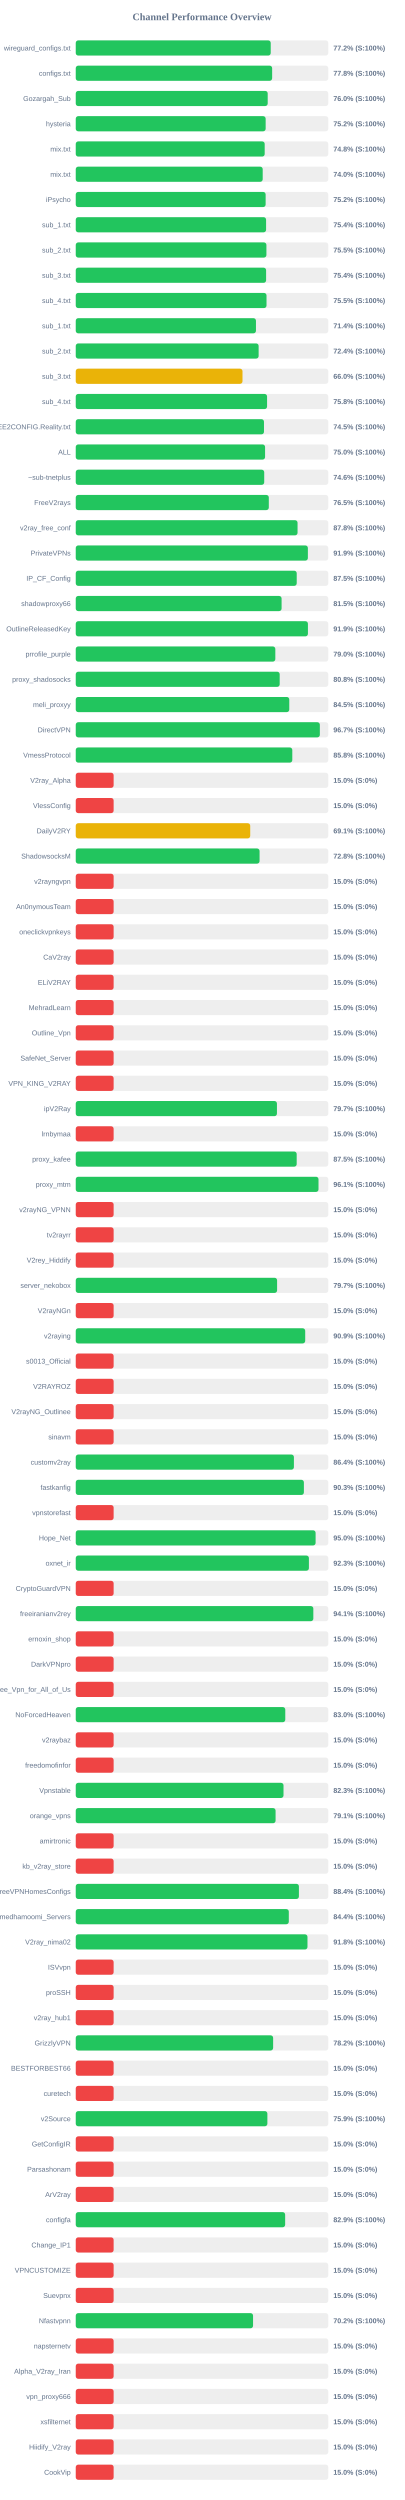
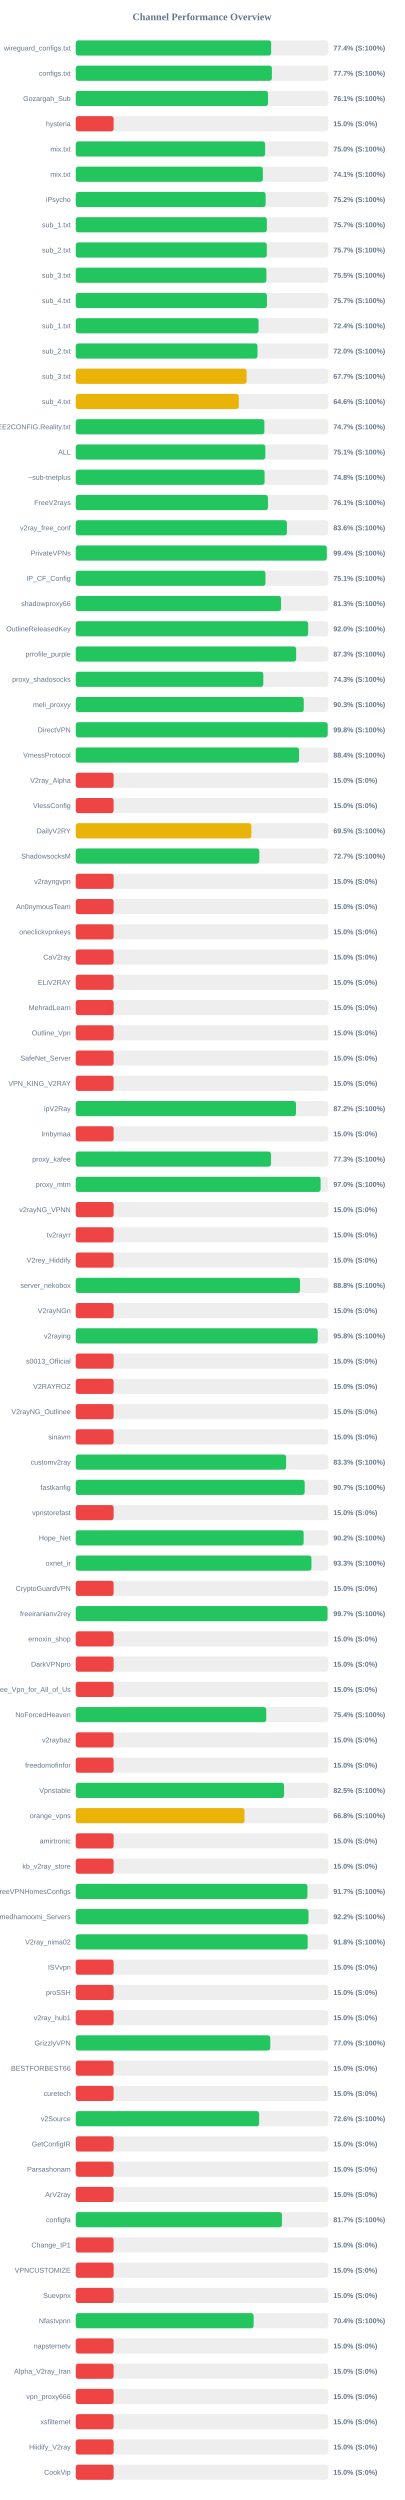
<svg xmlns="http://www.w3.org/2000/svg" width="800" height="4950" version="1.1">
  <style>
        .row { font: 14px Arial; fill: #64748b; }
        .score { font: bold 14px Arial; fill: #64748b; }
    </style>
  <text x="400" y="40" text-anchor="middle" font-size="20px" font-weight="bold" fill="#64748b">Channel Performance Overview</text>
  <rect x="150" y="80" width="500" height="30" fill="#eee" rx="5" />
-   <rect x="150" y="80" width="386.05" height="30" fill="#22c55e" rx="5" />
+   <rect x="150" y="80" width="386.8" height="30" fill="#22c55e" rx="5" />
  <text x="140" y="100" text-anchor="end" class="row">wireguard_configs.txt</text>
-   <text x="660" y="100" text-anchor="start" class="score">77.2% (S:100%)</text>
+   <text x="660" y="100" text-anchor="start" class="score">77.4% (S:100%)</text>
  <rect x="150" y="130" width="500" height="30" fill="#eee" rx="5" />
-   <rect x="150" y="130" width="388.85" height="30" fill="#22c55e" rx="5" />
+   <rect x="150" y="130" width="388.3" height="30" fill="#22c55e" rx="5" />
  <text x="140" y="150" text-anchor="end" class="row">configs.txt</text>
-   <text x="660" y="150" text-anchor="start" class="score">77.8% (S:100%)</text>
+   <text x="660" y="150" text-anchor="start" class="score">77.7% (S:100%)</text>
  <rect x="150" y="180" width="500" height="30" fill="#eee" rx="5" />
-   <rect x="150" y="180" width="380.05" height="30" fill="#22c55e" rx="5" />
+   <rect x="150" y="180" width="380.7" height="30" fill="#22c55e" rx="5" />
  <text x="140" y="200" text-anchor="end" class="row">Gozargah_Sub</text>
-   <text x="660" y="200" text-anchor="start" class="score">76.0% (S:100%)</text>
+   <text x="660" y="200" text-anchor="start" class="score">76.1% (S:100%)</text>
  <rect x="150" y="230" width="500" height="30" fill="#eee" rx="5" />
-   <rect x="150" y="230" width="376.0" height="30" fill="#22c55e" rx="5" />
+   <rect x="150" y="230" width="75.0" height="30" fill="#ef4444" rx="5" />
  <text x="140" y="250" text-anchor="end" class="row">hysteria</text>
-   <text x="660" y="250" text-anchor="start" class="score">75.2% (S:100%)</text>
+   <text x="660" y="250" text-anchor="start" class="score">15.0% (S:0%)</text>
  <rect x="150" y="280" width="500" height="30" fill="#eee" rx="5" />
-   <rect x="150" y="280" width="374.1" height="30" fill="#22c55e" rx="5" />
+   <rect x="150" y="280" width="374.9" height="30" fill="#22c55e" rx="5" />
  <text x="140" y="300" text-anchor="end" class="row">mix.txt</text>
-   <text x="660" y="300" text-anchor="start" class="score">74.8% (S:100%)</text>
+   <text x="660" y="300" text-anchor="start" class="score">75.0% (S:100%)</text>
  <rect x="150" y="330" width="500" height="30" fill="#eee" rx="5" />
-   <rect x="150" y="330" width="370.15" height="30" fill="#22c55e" rx="5" />
+   <rect x="150" y="330" width="370.45" height="30" fill="#22c55e" rx="5" />
  <text x="140" y="350" text-anchor="end" class="row">mix.txt</text>
-   <text x="660" y="350" text-anchor="start" class="score">74.0% (S:100%)</text>
+   <text x="660" y="350" text-anchor="start" class="score">74.1% (S:100%)</text>
  <rect x="150" y="380" width="500" height="30" fill="#eee" rx="5" />
-   <rect x="150" y="380" width="375.95" height="30" fill="#22c55e" rx="5" />
+   <rect x="150" y="380" width="375.9" height="30" fill="#22c55e" rx="5" />
  <text x="140" y="400" text-anchor="end" class="row">iPsycho</text>
  <text x="660" y="400" text-anchor="start" class="score">75.2% (S:100%)</text>
  <rect x="150" y="430" width="500" height="30" fill="#eee" rx="5" />
-   <rect x="150" y="430" width="376.85" height="30" fill="#22c55e" rx="5" />
+   <rect x="150" y="430" width="378.35" height="30" fill="#22c55e" rx="5" />
  <text x="140" y="450" text-anchor="end" class="row">sub_1.txt</text>
-   <text x="660" y="450" text-anchor="start" class="score">75.4% (S:100%)</text>
+   <text x="660" y="450" text-anchor="start" class="score">75.7% (S:100%)</text>
  <rect x="150" y="480" width="500" height="30" fill="#eee" rx="5" />
-   <rect x="150" y="480" width="377.5" height="30" fill="#22c55e" rx="5" />
+   <rect x="150" y="480" width="378.3" height="30" fill="#22c55e" rx="5" />
  <text x="140" y="500" text-anchor="end" class="row">sub_2.txt</text>
-   <text x="660" y="500" text-anchor="start" class="score">75.5% (S:100%)</text>
+   <text x="660" y="500" text-anchor="start" class="score">75.7% (S:100%)</text>
  <rect x="150" y="530" width="500" height="30" fill="#eee" rx="5" />
-   <rect x="150" y="530" width="376.9" height="30" fill="#22c55e" rx="5" />
+   <rect x="150" y="530" width="377.55" height="30" fill="#22c55e" rx="5" />
  <text x="140" y="550" text-anchor="end" class="row">sub_3.txt</text>
-   <text x="660" y="550" text-anchor="start" class="score">75.4% (S:100%)</text>
+   <text x="660" y="550" text-anchor="start" class="score">75.5% (S:100%)</text>
  <rect x="150" y="580" width="500" height="30" fill="#eee" rx="5" />
-   <rect x="150" y="580" width="377.7" height="30" fill="#22c55e" rx="5" />
+   <rect x="150" y="580" width="378.55" height="30" fill="#22c55e" rx="5" />
  <text x="140" y="600" text-anchor="end" class="row">sub_4.txt</text>
-   <text x="660" y="600" text-anchor="start" class="score">75.5% (S:100%)</text>
+   <text x="660" y="600" text-anchor="start" class="score">75.7% (S:100%)</text>
  <rect x="150" y="630" width="500" height="30" fill="#eee" rx="5" />
-   <rect x="150" y="630" width="356.8" height="30" fill="#22c55e" rx="5" />
+   <rect x="150" y="630" width="361.95" height="30" fill="#22c55e" rx="5" />
  <text x="140" y="650" text-anchor="end" class="row">sub_1.txt</text>
-   <text x="660" y="650" text-anchor="start" class="score">71.4% (S:100%)</text>
+   <text x="660" y="650" text-anchor="start" class="score">72.4% (S:100%)</text>
  <rect x="150" y="680" width="500" height="30" fill="#eee" rx="5" />
-   <rect x="150" y="680" width="362.1" height="30" fill="#22c55e" rx="5" />
+   <rect x="150" y="680" width="359.85" height="30" fill="#22c55e" rx="5" />
  <text x="140" y="700" text-anchor="end" class="row">sub_2.txt</text>
-   <text x="660" y="700" text-anchor="start" class="score">72.4% (S:100%)</text>
+   <text x="660" y="700" text-anchor="start" class="score">72.0% (S:100%)</text>
  <rect x="150" y="730" width="500" height="30" fill="#eee" rx="5" />
-   <rect x="150" y="730" width="330.15" height="30" fill="#eab308" rx="5" />
+   <rect x="150" y="730" width="338.25" height="30" fill="#eab308" rx="5" />
  <text x="140" y="750" text-anchor="end" class="row">sub_3.txt</text>
-   <text x="660" y="750" text-anchor="start" class="score">66.0% (S:100%)</text>
+   <text x="660" y="750" text-anchor="start" class="score">67.7% (S:100%)</text>
  <rect x="150" y="780" width="500" height="30" fill="#eee" rx="5" />
-   <rect x="150" y="780" width="378.8" height="30" fill="#22c55e" rx="5" />
+   <rect x="150" y="780" width="322.8" height="30" fill="#eab308" rx="5" />
  <text x="140" y="800" text-anchor="end" class="row">sub_4.txt</text>
-   <text x="660" y="800" text-anchor="start" class="score">75.8% (S:100%)</text>
+   <text x="660" y="800" text-anchor="start" class="score">64.6% (S:100%)</text>
  <rect x="150" y="830" width="500" height="30" fill="#eee" rx="5" />
-   <rect x="150" y="830" width="372.7" height="30" fill="#22c55e" rx="5" />
+   <rect x="150" y="830" width="373.5" height="30" fill="#22c55e" rx="5" />
  <text x="140" y="850" text-anchor="end" class="row">@FREE2CONFIG.Reality.txt</text>
-   <text x="660" y="850" text-anchor="start" class="score">74.5% (S:100%)</text>
+   <text x="660" y="850" text-anchor="start" class="score">74.7% (S:100%)</text>
  <rect x="150" y="880" width="500" height="30" fill="#eee" rx="5" />
-   <rect x="150" y="880" width="374.85" height="30" fill="#22c55e" rx="5" />
+   <rect x="150" y="880" width="375.35" height="30" fill="#22c55e" rx="5" />
  <text x="140" y="900" text-anchor="end" class="row">ALL</text>
-   <text x="660" y="900" text-anchor="start" class="score">75.0% (S:100%)</text>
+   <text x="660" y="900" text-anchor="start" class="score">75.1% (S:100%)</text>
  <rect x="150" y="930" width="500" height="30" fill="#eee" rx="5" />
-   <rect x="150" y="930" width="373.15" height="30" fill="#22c55e" rx="5" />
+   <rect x="150" y="930" width="373.9" height="30" fill="#22c55e" rx="5" />
  <text x="140" y="950" text-anchor="end" class="row">~sub-tnetplus</text>
-   <text x="660" y="950" text-anchor="start" class="score">74.6% (S:100%)</text>
+   <text x="660" y="950" text-anchor="start" class="score">74.8% (S:100%)</text>
  <rect x="150" y="980" width="500" height="30" fill="#eee" rx="5" />
-   <rect x="150" y="980" width="382.25" height="30" fill="#22c55e" rx="5" />
+   <rect x="150" y="980" width="380.55" height="30" fill="#22c55e" rx="5" />
  <text x="140" y="1000" text-anchor="end" class="row">FreeV2rays</text>
-   <text x="660" y="1000" text-anchor="start" class="score">76.5% (S:100%)</text>
+   <text x="660" y="1000" text-anchor="start" class="score">76.1% (S:100%)</text>
  <rect x="150" y="1030" width="500" height="30" fill="#eee" rx="5" />
-   <rect x="150" y="1030" width="439.15" height="30" fill="#22c55e" rx="5" />
+   <rect x="150" y="1030" width="418.1" height="30" fill="#22c55e" rx="5" />
  <text x="140" y="1050" text-anchor="end" class="row">v2ray_free_conf</text>
-   <text x="660" y="1050" text-anchor="start" class="score">87.8% (S:100%)</text>
+   <text x="660" y="1050" text-anchor="start" class="score">83.6% (S:100%)</text>
  <rect x="150" y="1080" width="500" height="30" fill="#eee" rx="5" />
-   <rect x="150" y="1080" width="459.6" height="30" fill="#22c55e" rx="5" />
+   <rect x="150" y="1080" width="497.05" height="30" fill="#22c55e" rx="5" />
  <text x="140" y="1100" text-anchor="end" class="row">PrivateVPNs</text>
-   <text x="660" y="1100" text-anchor="start" class="score">91.9% (S:100%)</text>
+   <text x="660" y="1100" text-anchor="start" class="score">99.4% (S:100%)</text>
  <rect x="150" y="1130" width="500" height="30" fill="#eee" rx="5" />
-   <rect x="150" y="1130" width="437.5" height="30" fill="#22c55e" rx="5" />
+   <rect x="150" y="1130" width="375.65" height="30" fill="#22c55e" rx="5" />
  <text x="140" y="1150" text-anchor="end" class="row">IP_CF_Config</text>
-   <text x="660" y="1150" text-anchor="start" class="score">87.5% (S:100%)</text>
+   <text x="660" y="1150" text-anchor="start" class="score">75.1% (S:100%)</text>
  <rect x="150" y="1180" width="500" height="30" fill="#eee" rx="5" />
-   <rect x="150" y="1180" width="407.55" height="30" fill="#22c55e" rx="5" />
+   <rect x="150" y="1180" width="406.45" height="30" fill="#22c55e" rx="5" />
  <text x="140" y="1200" text-anchor="end" class="row">shadowproxy66</text>
-   <text x="660" y="1200" text-anchor="start" class="score">81.5% (S:100%)</text>
+   <text x="660" y="1200" text-anchor="start" class="score">81.3% (S:100%)</text>
  <rect x="150" y="1230" width="500" height="30" fill="#eee" rx="5" />
-   <rect x="150" y="1230" width="459.7" height="30" fill="#22c55e" rx="5" />
+   <rect x="150" y="1230" width="460.15" height="30" fill="#22c55e" rx="5" />
  <text x="140" y="1250" text-anchor="end" class="row">OutlineReleasedKey</text>
-   <text x="660" y="1250" text-anchor="start" class="score">91.9% (S:100%)</text>
+   <text x="660" y="1250" text-anchor="start" class="score">92.0% (S:100%)</text>
  <rect x="150" y="1280" width="500" height="30" fill="#eee" rx="5" />
-   <rect x="150" y="1280" width="395.15" height="30" fill="#22c55e" rx="5" />
+   <rect x="150" y="1280" width="436.35" height="30" fill="#22c55e" rx="5" />
  <text x="140" y="1300" text-anchor="end" class="row">prrofile_purple</text>
-   <text x="660" y="1300" text-anchor="start" class="score">79.0% (S:100%)</text>
+   <text x="660" y="1300" text-anchor="start" class="score">87.3% (S:100%)</text>
  <rect x="150" y="1330" width="500" height="30" fill="#eee" rx="5" />
-   <rect x="150" y="1330" width="403.8" height="30" fill="#22c55e" rx="5" />
+   <rect x="150" y="1330" width="371.35" height="30" fill="#22c55e" rx="5" />
  <text x="140" y="1350" text-anchor="end" class="row">proxy_shadosocks</text>
-   <text x="660" y="1350" text-anchor="start" class="score">80.8% (S:100%)</text>
+   <text x="660" y="1350" text-anchor="start" class="score">74.3% (S:100%)</text>
  <rect x="150" y="1380" width="500" height="30" fill="#eee" rx="5" />
-   <rect x="150" y="1380" width="422.75" height="30" fill="#22c55e" rx="5" />
+   <rect x="150" y="1380" width="451.45" height="30" fill="#22c55e" rx="5" />
  <text x="140" y="1400" text-anchor="end" class="row">meli_proxyy</text>
-   <text x="660" y="1400" text-anchor="start" class="score">84.5% (S:100%)</text>
+   <text x="660" y="1400" text-anchor="start" class="score">90.3% (S:100%)</text>
  <rect x="150" y="1430" width="500" height="30" fill="#eee" rx="5" />
-   <rect x="150" y="1430" width="483.3" height="30" fill="#22c55e" rx="5" />
+   <rect x="150" y="1430" width="498.8" height="30" fill="#22c55e" rx="5" />
  <text x="140" y="1450" text-anchor="end" class="row">DirectVPN</text>
-   <text x="660" y="1450" text-anchor="start" class="score">96.7% (S:100%)</text>
+   <text x="660" y="1450" text-anchor="start" class="score">99.8% (S:100%)</text>
  <rect x="150" y="1480" width="500" height="30" fill="#eee" rx="5" />
-   <rect x="150" y="1480" width="428.75" height="30" fill="#22c55e" rx="5" />
+   <rect x="150" y="1480" width="442.2" height="30" fill="#22c55e" rx="5" />
  <text x="140" y="1500" text-anchor="end" class="row">VmessProtocol</text>
-   <text x="660" y="1500" text-anchor="start" class="score">85.8% (S:100%)</text>
+   <text x="660" y="1500" text-anchor="start" class="score">88.4% (S:100%)</text>
  <rect x="150" y="1530" width="500" height="30" fill="#eee" rx="5" />
  <rect x="150" y="1530" width="75.0" height="30" fill="#ef4444" rx="5" />
  <text x="140" y="1550" text-anchor="end" class="row">V2ray_Alpha</text>
  <text x="660" y="1550" text-anchor="start" class="score">15.0% (S:0%)</text>
  <rect x="150" y="1580" width="500" height="30" fill="#eee" rx="5" />
  <rect x="150" y="1580" width="75.0" height="30" fill="#ef4444" rx="5" />
  <text x="140" y="1600" text-anchor="end" class="row">VlessConfig</text>
  <text x="660" y="1600" text-anchor="start" class="score">15.0% (S:0%)</text>
  <rect x="150" y="1630" width="500" height="30" fill="#eee" rx="5" />
-   <rect x="150" y="1630" width="345.45" height="30" fill="#eab308" rx="5" />
+   <rect x="150" y="1630" width="347.7" height="30" fill="#eab308" rx="5" />
  <text x="140" y="1650" text-anchor="end" class="row">DailyV2RY</text>
-   <text x="660" y="1650" text-anchor="start" class="score">69.1% (S:100%)</text>
+   <text x="660" y="1650" text-anchor="start" class="score">69.5% (S:100%)</text>
  <rect x="150" y="1680" width="500" height="30" fill="#eee" rx="5" />
-   <rect x="150" y="1680" width="363.95" height="30" fill="#22c55e" rx="5" />
+   <rect x="150" y="1680" width="363.45" height="30" fill="#22c55e" rx="5" />
  <text x="140" y="1700" text-anchor="end" class="row">ShadowsocksM</text>
-   <text x="660" y="1700" text-anchor="start" class="score">72.8% (S:100%)</text>
+   <text x="660" y="1700" text-anchor="start" class="score">72.7% (S:100%)</text>
  <rect x="150" y="1730" width="500" height="30" fill="#eee" rx="5" />
  <rect x="150" y="1730" width="75.0" height="30" fill="#ef4444" rx="5" />
  <text x="140" y="1750" text-anchor="end" class="row">v2rayngvpn</text>
  <text x="660" y="1750" text-anchor="start" class="score">15.0% (S:0%)</text>
  <rect x="150" y="1780" width="500" height="30" fill="#eee" rx="5" />
  <rect x="150" y="1780" width="75.0" height="30" fill="#ef4444" rx="5" />
  <text x="140" y="1800" text-anchor="end" class="row">An0nymousTeam</text>
  <text x="660" y="1800" text-anchor="start" class="score">15.0% (S:0%)</text>
  <rect x="150" y="1830" width="500" height="30" fill="#eee" rx="5" />
  <rect x="150" y="1830" width="75.0" height="30" fill="#ef4444" rx="5" />
  <text x="140" y="1850" text-anchor="end" class="row">oneclickvpnkeys</text>
  <text x="660" y="1850" text-anchor="start" class="score">15.0% (S:0%)</text>
  <rect x="150" y="1880" width="500" height="30" fill="#eee" rx="5" />
  <rect x="150" y="1880" width="75.0" height="30" fill="#ef4444" rx="5" />
  <text x="140" y="1900" text-anchor="end" class="row">CaV2ray</text>
  <text x="660" y="1900" text-anchor="start" class="score">15.0% (S:0%)</text>
  <rect x="150" y="1930" width="500" height="30" fill="#eee" rx="5" />
  <rect x="150" y="1930" width="75.0" height="30" fill="#ef4444" rx="5" />
  <text x="140" y="1950" text-anchor="end" class="row">ELiV2RAY</text>
  <text x="660" y="1950" text-anchor="start" class="score">15.0% (S:0%)</text>
  <rect x="150" y="1980" width="500" height="30" fill="#eee" rx="5" />
  <rect x="150" y="1980" width="75.0" height="30" fill="#ef4444" rx="5" />
  <text x="140" y="2000" text-anchor="end" class="row">MehradLearn</text>
  <text x="660" y="2000" text-anchor="start" class="score">15.0% (S:0%)</text>
  <rect x="150" y="2030" width="500" height="30" fill="#eee" rx="5" />
  <rect x="150" y="2030" width="75.0" height="30" fill="#ef4444" rx="5" />
  <text x="140" y="2050" text-anchor="end" class="row">Outline_Vpn</text>
  <text x="660" y="2050" text-anchor="start" class="score">15.0% (S:0%)</text>
  <rect x="150" y="2080" width="500" height="30" fill="#eee" rx="5" />
  <rect x="150" y="2080" width="75.0" height="30" fill="#ef4444" rx="5" />
  <text x="140" y="2100" text-anchor="end" class="row">SafeNet_Server</text>
  <text x="660" y="2100" text-anchor="start" class="score">15.0% (S:0%)</text>
  <rect x="150" y="2130" width="500" height="30" fill="#eee" rx="5" />
  <rect x="150" y="2130" width="75.0" height="30" fill="#ef4444" rx="5" />
  <text x="140" y="2150" text-anchor="end" class="row">VPN_KING_V2RAY</text>
  <text x="660" y="2150" text-anchor="start" class="score">15.0% (S:0%)</text>
  <rect x="150" y="2180" width="500" height="30" fill="#eee" rx="5" />
-   <rect x="150" y="2180" width="398.35" height="30" fill="#22c55e" rx="5" />
+   <rect x="150" y="2180" width="436.05" height="30" fill="#22c55e" rx="5" />
  <text x="140" y="2200" text-anchor="end" class="row">ipV2Ray</text>
-   <text x="660" y="2200" text-anchor="start" class="score">79.7% (S:100%)</text>
+   <text x="660" y="2200" text-anchor="start" class="score">87.2% (S:100%)</text>
  <rect x="150" y="2230" width="500" height="30" fill="#eee" rx="5" />
  <rect x="150" y="2230" width="75.0" height="30" fill="#ef4444" rx="5" />
  <text x="140" y="2250" text-anchor="end" class="row">lrnbymaa</text>
  <text x="660" y="2250" text-anchor="start" class="score">15.0% (S:0%)</text>
  <rect x="150" y="2280" width="500" height="30" fill="#eee" rx="5" />
-   <rect x="150" y="2280" width="437.45" height="30" fill="#22c55e" rx="5" />
+   <rect x="150" y="2280" width="386.5" height="30" fill="#22c55e" rx="5" />
  <text x="140" y="2300" text-anchor="end" class="row">proxy_kafee</text>
-   <text x="660" y="2300" text-anchor="start" class="score">87.5% (S:100%)</text>
+   <text x="660" y="2300" text-anchor="start" class="score">77.3% (S:100%)</text>
  <rect x="150" y="2330" width="500" height="30" fill="#eee" rx="5" />
-   <rect x="150" y="2330" width="480.65" height="30" fill="#22c55e" rx="5" />
+   <rect x="150" y="2330" width="484.8" height="30" fill="#22c55e" rx="5" />
  <text x="140" y="2350" text-anchor="end" class="row">proxy_mtm</text>
-   <text x="660" y="2350" text-anchor="start" class="score">96.1% (S:100%)</text>
+   <text x="660" y="2350" text-anchor="start" class="score">97.0% (S:100%)</text>
  <rect x="150" y="2380" width="500" height="30" fill="#eee" rx="5" />
  <rect x="150" y="2380" width="75.0" height="30" fill="#ef4444" rx="5" />
  <text x="140" y="2400" text-anchor="end" class="row">v2rayNG_VPNN</text>
  <text x="660" y="2400" text-anchor="start" class="score">15.0% (S:0%)</text>
  <rect x="150" y="2430" width="500" height="30" fill="#eee" rx="5" />
  <rect x="150" y="2430" width="75.0" height="30" fill="#ef4444" rx="5" />
  <text x="140" y="2450" text-anchor="end" class="row">tv2rayrr</text>
  <text x="660" y="2450" text-anchor="start" class="score">15.0% (S:0%)</text>
  <rect x="150" y="2480" width="500" height="30" fill="#eee" rx="5" />
  <rect x="150" y="2480" width="75.0" height="30" fill="#ef4444" rx="5" />
  <text x="140" y="2500" text-anchor="end" class="row">V2rey_Hiddify</text>
  <text x="660" y="2500" text-anchor="start" class="score">15.0% (S:0%)</text>
  <rect x="150" y="2530" width="500" height="30" fill="#eee" rx="5" />
-   <rect x="150" y="2530" width="398.65" height="30" fill="#22c55e" rx="5" />
+   <rect x="150" y="2530" width="444.05" height="30" fill="#22c55e" rx="5" />
  <text x="140" y="2550" text-anchor="end" class="row">server_nekobox</text>
-   <text x="660" y="2550" text-anchor="start" class="score">79.7% (S:100%)</text>
+   <text x="660" y="2550" text-anchor="start" class="score">88.8% (S:100%)</text>
  <rect x="150" y="2580" width="500" height="30" fill="#eee" rx="5" />
  <rect x="150" y="2580" width="75.0" height="30" fill="#ef4444" rx="5" />
  <text x="140" y="2600" text-anchor="end" class="row">V2rayNGn</text>
  <text x="660" y="2600" text-anchor="start" class="score">15.0% (S:0%)</text>
  <rect x="150" y="2630" width="500" height="30" fill="#eee" rx="5" />
-   <rect x="150" y="2630" width="454.3" height="30" fill="#22c55e" rx="5" />
+   <rect x="150" y="2630" width="479.1" height="30" fill="#22c55e" rx="5" />
  <text x="140" y="2650" text-anchor="end" class="row">v2raying</text>
-   <text x="660" y="2650" text-anchor="start" class="score">90.9% (S:100%)</text>
+   <text x="660" y="2650" text-anchor="start" class="score">95.8% (S:100%)</text>
  <rect x="150" y="2680" width="500" height="30" fill="#eee" rx="5" />
  <rect x="150" y="2680" width="75.0" height="30" fill="#ef4444" rx="5" />
  <text x="140" y="2700" text-anchor="end" class="row">s0013_Official</text>
  <text x="660" y="2700" text-anchor="start" class="score">15.0% (S:0%)</text>
  <rect x="150" y="2730" width="500" height="30" fill="#eee" rx="5" />
  <rect x="150" y="2730" width="75.0" height="30" fill="#ef4444" rx="5" />
  <text x="140" y="2750" text-anchor="end" class="row">V2RAYROZ</text>
  <text x="660" y="2750" text-anchor="start" class="score">15.0% (S:0%)</text>
  <rect x="150" y="2780" width="500" height="30" fill="#eee" rx="5" />
  <rect x="150" y="2780" width="75.0" height="30" fill="#ef4444" rx="5" />
  <text x="140" y="2800" text-anchor="end" class="row">V2rayNG_Outlinee</text>
  <text x="660" y="2800" text-anchor="start" class="score">15.0% (S:0%)</text>
  <rect x="150" y="2830" width="500" height="30" fill="#eee" rx="5" />
  <rect x="150" y="2830" width="75.0" height="30" fill="#ef4444" rx="5" />
  <text x="140" y="2850" text-anchor="end" class="row">sinavm</text>
  <text x="660" y="2850" text-anchor="start" class="score">15.0% (S:0%)</text>
  <rect x="150" y="2880" width="500" height="30" fill="#eee" rx="5" />
-   <rect x="150" y="2880" width="431.95" height="30" fill="#22c55e" rx="5" />
+   <rect x="150" y="2880" width="416.5" height="30" fill="#22c55e" rx="5" />
  <text x="140" y="2900" text-anchor="end" class="row">customv2ray</text>
-   <text x="660" y="2900" text-anchor="start" class="score">86.4% (S:100%)</text>
+   <text x="660" y="2900" text-anchor="start" class="score">83.3% (S:100%)</text>
  <rect x="150" y="2930" width="500" height="30" fill="#eee" rx="5" />
-   <rect x="150" y="2930" width="451.7" height="30" fill="#22c55e" rx="5" />
+   <rect x="150" y="2930" width="453.25" height="30" fill="#22c55e" rx="5" />
  <text x="140" y="2950" text-anchor="end" class="row">fastkanfig</text>
-   <text x="660" y="2950" text-anchor="start" class="score">90.3% (S:100%)</text>
+   <text x="660" y="2950" text-anchor="start" class="score">90.7% (S:100%)</text>
  <rect x="150" y="2980" width="500" height="30" fill="#eee" rx="5" />
  <rect x="150" y="2980" width="75.0" height="30" fill="#ef4444" rx="5" />
  <text x="140" y="3000" text-anchor="end" class="row">vpnstorefast</text>
  <text x="660" y="3000" text-anchor="start" class="score">15.0% (S:0%)</text>
  <rect x="150" y="3030" width="500" height="30" fill="#eee" rx="5" />
-   <rect x="150" y="3030" width="474.9" height="30" fill="#22c55e" rx="5" />
+   <rect x="150" y="3030" width="451.2" height="30" fill="#22c55e" rx="5" />
  <text x="140" y="3050" text-anchor="end" class="row">Hope_Net</text>
-   <text x="660" y="3050" text-anchor="start" class="score">95.0% (S:100%)</text>
+   <text x="660" y="3050" text-anchor="start" class="score">90.2% (S:100%)</text>
  <rect x="150" y="3080" width="500" height="30" fill="#eee" rx="5" />
-   <rect x="150" y="3080" width="461.65" height="30" fill="#22c55e" rx="5" />
+   <rect x="150" y="3080" width="466.7" height="30" fill="#22c55e" rx="5" />
  <text x="140" y="3100" text-anchor="end" class="row">oxnet_ir</text>
-   <text x="660" y="3100" text-anchor="start" class="score">92.3% (S:100%)</text>
+   <text x="660" y="3100" text-anchor="start" class="score">93.3% (S:100%)</text>
  <rect x="150" y="3130" width="500" height="30" fill="#eee" rx="5" />
  <rect x="150" y="3130" width="75.0" height="30" fill="#ef4444" rx="5" />
  <text x="140" y="3150" text-anchor="end" class="row">CryptoGuardVPN</text>
  <text x="660" y="3150" text-anchor="start" class="score">15.0% (S:0%)</text>
  <rect x="150" y="3180" width="500" height="30" fill="#eee" rx="5" />
-   <rect x="150" y="3180" width="470.4" height="30" fill="#22c55e" rx="5" />
+   <rect x="150" y="3180" width="498.5" height="30" fill="#22c55e" rx="5" />
  <text x="140" y="3200" text-anchor="end" class="row">freeiranianv2rey</text>
-   <text x="660" y="3200" text-anchor="start" class="score">94.1% (S:100%)</text>
+   <text x="660" y="3200" text-anchor="start" class="score">99.7% (S:100%)</text>
  <rect x="150" y="3230" width="500" height="30" fill="#eee" rx="5" />
  <rect x="150" y="3230" width="75.0" height="30" fill="#ef4444" rx="5" />
  <text x="140" y="3250" text-anchor="end" class="row">ernoxin_shop</text>
  <text x="660" y="3250" text-anchor="start" class="score">15.0% (S:0%)</text>
  <rect x="150" y="3280" width="500" height="30" fill="#eee" rx="5" />
  <rect x="150" y="3280" width="75.0" height="30" fill="#ef4444" rx="5" />
  <text x="140" y="3300" text-anchor="end" class="row">DarkVPNpro</text>
  <text x="660" y="3300" text-anchor="start" class="score">15.0% (S:0%)</text>
  <rect x="150" y="3330" width="500" height="30" fill="#eee" rx="5" />
  <rect x="150" y="3330" width="75.0" height="30" fill="#ef4444" rx="5" />
  <text x="140" y="3350" text-anchor="end" class="row">Free_Vpn_for_All_of_Us</text>
  <text x="660" y="3350" text-anchor="start" class="score">15.0% (S:0%)</text>
  <rect x="150" y="3380" width="500" height="30" fill="#eee" rx="5" />
-   <rect x="150" y="3380" width="414.85" height="30" fill="#22c55e" rx="5" />
+   <rect x="150" y="3380" width="377.15" height="30" fill="#22c55e" rx="5" />
  <text x="140" y="3400" text-anchor="end" class="row">NoForcedHeaven</text>
-   <text x="660" y="3400" text-anchor="start" class="score">83.0% (S:100%)</text>
+   <text x="660" y="3400" text-anchor="start" class="score">75.4% (S:100%)</text>
  <rect x="150" y="3430" width="500" height="30" fill="#eee" rx="5" />
  <rect x="150" y="3430" width="75.0" height="30" fill="#ef4444" rx="5" />
  <text x="140" y="3450" text-anchor="end" class="row">v2raybaz</text>
  <text x="660" y="3450" text-anchor="start" class="score">15.0% (S:0%)</text>
  <rect x="150" y="3480" width="500" height="30" fill="#eee" rx="5" />
  <rect x="150" y="3480" width="75.0" height="30" fill="#ef4444" rx="5" />
  <text x="140" y="3500" text-anchor="end" class="row">freedomofinfor</text>
  <text x="660" y="3500" text-anchor="start" class="score">15.0% (S:0%)</text>
  <rect x="150" y="3530" width="500" height="30" fill="#eee" rx="5" />
-   <rect x="150" y="3530" width="411.35" height="30" fill="#22c55e" rx="5" />
+   <rect x="150" y="3530" width="412.45" height="30" fill="#22c55e" rx="5" />
  <text x="140" y="3550" text-anchor="end" class="row">Vpnstable</text>
-   <text x="660" y="3550" text-anchor="start" class="score">82.3% (S:100%)</text>
+   <text x="660" y="3550" text-anchor="start" class="score">82.5% (S:100%)</text>
  <rect x="150" y="3580" width="500" height="30" fill="#eee" rx="5" />
-   <rect x="150" y="3580" width="395.65" height="30" fill="#22c55e" rx="5" />
+   <rect x="150" y="3580" width="334.1" height="30" fill="#eab308" rx="5" />
  <text x="140" y="3600" text-anchor="end" class="row">orange_vpns</text>
-   <text x="660" y="3600" text-anchor="start" class="score">79.1% (S:100%)</text>
+   <text x="660" y="3600" text-anchor="start" class="score">66.8% (S:100%)</text>
  <rect x="150" y="3630" width="500" height="30" fill="#eee" rx="5" />
  <rect x="150" y="3630" width="75.0" height="30" fill="#ef4444" rx="5" />
  <text x="140" y="3650" text-anchor="end" class="row">amirtronic</text>
  <text x="660" y="3650" text-anchor="start" class="score">15.0% (S:0%)</text>
  <rect x="150" y="3680" width="500" height="30" fill="#eee" rx="5" />
  <rect x="150" y="3680" width="75.0" height="30" fill="#ef4444" rx="5" />
  <text x="140" y="3700" text-anchor="end" class="row">kb_v2ray_store</text>
  <text x="660" y="3700" text-anchor="start" class="score">15.0% (S:0%)</text>
  <rect x="150" y="3730" width="500" height="30" fill="#eee" rx="5" />
-   <rect x="150" y="3730" width="441.85" height="30" fill="#22c55e" rx="5" />
+   <rect x="150" y="3730" width="458.7" height="30" fill="#22c55e" rx="5" />
  <text x="140" y="3750" text-anchor="end" class="row">FreeVPNHomesConfigs</text>
-   <text x="660" y="3750" text-anchor="start" class="score">88.4% (S:100%)</text>
+   <text x="660" y="3750" text-anchor="start" class="score">91.7% (S:100%)</text>
  <rect x="150" y="3780" width="500" height="30" fill="#eee" rx="5" />
-   <rect x="150" y="3780" width="421.85" height="30" fill="#22c55e" rx="5" />
+   <rect x="150" y="3780" width="460.85" height="30" fill="#22c55e" rx="5" />
  <text x="140" y="3800" text-anchor="end" class="row">Ahmedhamoomi_Servers</text>
-   <text x="660" y="3800" text-anchor="start" class="score">84.4% (S:100%)</text>
+   <text x="660" y="3800" text-anchor="start" class="score">92.2% (S:100%)</text>
  <rect x="150" y="3830" width="500" height="30" fill="#eee" rx="5" />
-   <rect x="150" y="3830" width="458.8" height="30" fill="#22c55e" rx="5" />
+   <rect x="150" y="3830" width="459.2" height="30" fill="#22c55e" rx="5" />
  <text x="140" y="3850" text-anchor="end" class="row">V2ray_nima02</text>
  <text x="660" y="3850" text-anchor="start" class="score">91.8% (S:100%)</text>
  <rect x="150" y="3880" width="500" height="30" fill="#eee" rx="5" />
  <rect x="150" y="3880" width="75.0" height="30" fill="#ef4444" rx="5" />
  <text x="140" y="3900" text-anchor="end" class="row">ISVvpn</text>
  <text x="660" y="3900" text-anchor="start" class="score">15.0% (S:0%)</text>
  <rect x="150" y="3930" width="500" height="30" fill="#eee" rx="5" />
  <rect x="150" y="3930" width="75.0" height="30" fill="#ef4444" rx="5" />
  <text x="140" y="3950" text-anchor="end" class="row">proSSH</text>
  <text x="660" y="3950" text-anchor="start" class="score">15.0% (S:0%)</text>
  <rect x="150" y="3980" width="500" height="30" fill="#eee" rx="5" />
  <rect x="150" y="3980" width="75.0" height="30" fill="#ef4444" rx="5" />
  <text x="140" y="4000" text-anchor="end" class="row">v2ray_hub1</text>
  <text x="660" y="4000" text-anchor="start" class="score">15.0% (S:0%)</text>
  <rect x="150" y="4030" width="500" height="30" fill="#eee" rx="5" />
-   <rect x="150" y="4030" width="390.8" height="30" fill="#22c55e" rx="5" />
+   <rect x="150" y="4030" width="385.15" height="30" fill="#22c55e" rx="5" />
  <text x="140" y="4050" text-anchor="end" class="row">GrizzlyVPN</text>
-   <text x="660" y="4050" text-anchor="start" class="score">78.2% (S:100%)</text>
+   <text x="660" y="4050" text-anchor="start" class="score">77.0% (S:100%)</text>
  <rect x="150" y="4080" width="500" height="30" fill="#eee" rx="5" />
  <rect x="150" y="4080" width="75.0" height="30" fill="#ef4444" rx="5" />
  <text x="140" y="4100" text-anchor="end" class="row">BESTFORBEST66</text>
  <text x="660" y="4100" text-anchor="start" class="score">15.0% (S:0%)</text>
  <rect x="150" y="4130" width="500" height="30" fill="#eee" rx="5" />
  <rect x="150" y="4130" width="75.0" height="30" fill="#ef4444" rx="5" />
  <text x="140" y="4150" text-anchor="end" class="row">curetech</text>
  <text x="660" y="4150" text-anchor="start" class="score">15.0% (S:0%)</text>
  <rect x="150" y="4180" width="500" height="30" fill="#eee" rx="5" />
-   <rect x="150" y="4180" width="379.4" height="30" fill="#22c55e" rx="5" />
+   <rect x="150" y="4180" width="363.1" height="30" fill="#22c55e" rx="5" />
  <text x="140" y="4200" text-anchor="end" class="row">v2Source</text>
-   <text x="660" y="4200" text-anchor="start" class="score">75.9% (S:100%)</text>
+   <text x="660" y="4200" text-anchor="start" class="score">72.6% (S:100%)</text>
  <rect x="150" y="4230" width="500" height="30" fill="#eee" rx="5" />
  <rect x="150" y="4230" width="75.0" height="30" fill="#ef4444" rx="5" />
  <text x="140" y="4250" text-anchor="end" class="row">GetConfigIR</text>
  <text x="660" y="4250" text-anchor="start" class="score">15.0% (S:0%)</text>
  <rect x="150" y="4280" width="500" height="30" fill="#eee" rx="5" />
  <rect x="150" y="4280" width="75.0" height="30" fill="#ef4444" rx="5" />
  <text x="140" y="4300" text-anchor="end" class="row">Parsashonam</text>
  <text x="660" y="4300" text-anchor="start" class="score">15.0% (S:0%)</text>
  <rect x="150" y="4330" width="500" height="30" fill="#eee" rx="5" />
  <rect x="150" y="4330" width="75.0" height="30" fill="#ef4444" rx="5" />
  <text x="140" y="4350" text-anchor="end" class="row">ArV2ray</text>
  <text x="660" y="4350" text-anchor="start" class="score">15.0% (S:0%)</text>
  <rect x="150" y="4380" width="500" height="30" fill="#eee" rx="5" />
-   <rect x="150" y="4380" width="414.6" height="30" fill="#22c55e" rx="5" />
+   <rect x="150" y="4380" width="408.25" height="30" fill="#22c55e" rx="5" />
  <text x="140" y="4400" text-anchor="end" class="row">configfa</text>
-   <text x="660" y="4400" text-anchor="start" class="score">82.9% (S:100%)</text>
+   <text x="660" y="4400" text-anchor="start" class="score">81.7% (S:100%)</text>
  <rect x="150" y="4430" width="500" height="30" fill="#eee" rx="5" />
  <rect x="150" y="4430" width="75.0" height="30" fill="#ef4444" rx="5" />
  <text x="140" y="4450" text-anchor="end" class="row">Change_IP1</text>
  <text x="660" y="4450" text-anchor="start" class="score">15.0% (S:0%)</text>
  <rect x="150" y="4480" width="500" height="30" fill="#eee" rx="5" />
  <rect x="150" y="4480" width="75.0" height="30" fill="#ef4444" rx="5" />
  <text x="140" y="4500" text-anchor="end" class="row">VPNCUSTOMIZE</text>
  <text x="660" y="4500" text-anchor="start" class="score">15.0% (S:0%)</text>
  <rect x="150" y="4530" width="500" height="30" fill="#eee" rx="5" />
  <rect x="150" y="4530" width="75.0" height="30" fill="#ef4444" rx="5" />
  <text x="140" y="4550" text-anchor="end" class="row">Suevpnx</text>
  <text x="660" y="4550" text-anchor="start" class="score">15.0% (S:0%)</text>
  <rect x="150" y="4580" width="500" height="30" fill="#eee" rx="5" />
-   <rect x="150" y="4580" width="351.05" height="30" fill="#22c55e" rx="5" />
+   <rect x="150" y="4580" width="352.2" height="30" fill="#22c55e" rx="5" />
  <text x="140" y="4600" text-anchor="end" class="row">Nfastvpnn</text>
-   <text x="660" y="4600" text-anchor="start" class="score">70.2% (S:100%)</text>
+   <text x="660" y="4600" text-anchor="start" class="score">70.4% (S:100%)</text>
  <rect x="150" y="4630" width="500" height="30" fill="#eee" rx="5" />
  <rect x="150" y="4630" width="75.0" height="30" fill="#ef4444" rx="5" />
  <text x="140" y="4650" text-anchor="end" class="row">napsternetv</text>
  <text x="660" y="4650" text-anchor="start" class="score">15.0% (S:0%)</text>
  <rect x="150" y="4680" width="500" height="30" fill="#eee" rx="5" />
  <rect x="150" y="4680" width="75.0" height="30" fill="#ef4444" rx="5" />
  <text x="140" y="4700" text-anchor="end" class="row">Alpha_V2ray_Iran</text>
  <text x="660" y="4700" text-anchor="start" class="score">15.0% (S:0%)</text>
  <rect x="150" y="4730" width="500" height="30" fill="#eee" rx="5" />
  <rect x="150" y="4730" width="75.0" height="30" fill="#ef4444" rx="5" />
  <text x="140" y="4750" text-anchor="end" class="row">vpn_proxy666</text>
  <text x="660" y="4750" text-anchor="start" class="score">15.0% (S:0%)</text>
  <rect x="150" y="4780" width="500" height="30" fill="#eee" rx="5" />
  <rect x="150" y="4780" width="75.0" height="30" fill="#ef4444" rx="5" />
  <text x="140" y="4800" text-anchor="end" class="row">xsfilternet</text>
  <text x="660" y="4800" text-anchor="start" class="score">15.0% (S:0%)</text>
  <rect x="150" y="4830" width="500" height="30" fill="#eee" rx="5" />
  <rect x="150" y="4830" width="75.0" height="30" fill="#ef4444" rx="5" />
  <text x="140" y="4850" text-anchor="end" class="row">Hiidify_V2ray</text>
  <text x="660" y="4850" text-anchor="start" class="score">15.0% (S:0%)</text>
  <rect x="150" y="4880" width="500" height="30" fill="#eee" rx="5" />
  <rect x="150" y="4880" width="75.0" height="30" fill="#ef4444" rx="5" />
  <text x="140" y="4900" text-anchor="end" class="row">CookVip</text>
  <text x="660" y="4900" text-anchor="start" class="score">15.0% (S:0%)</text>
</svg>
